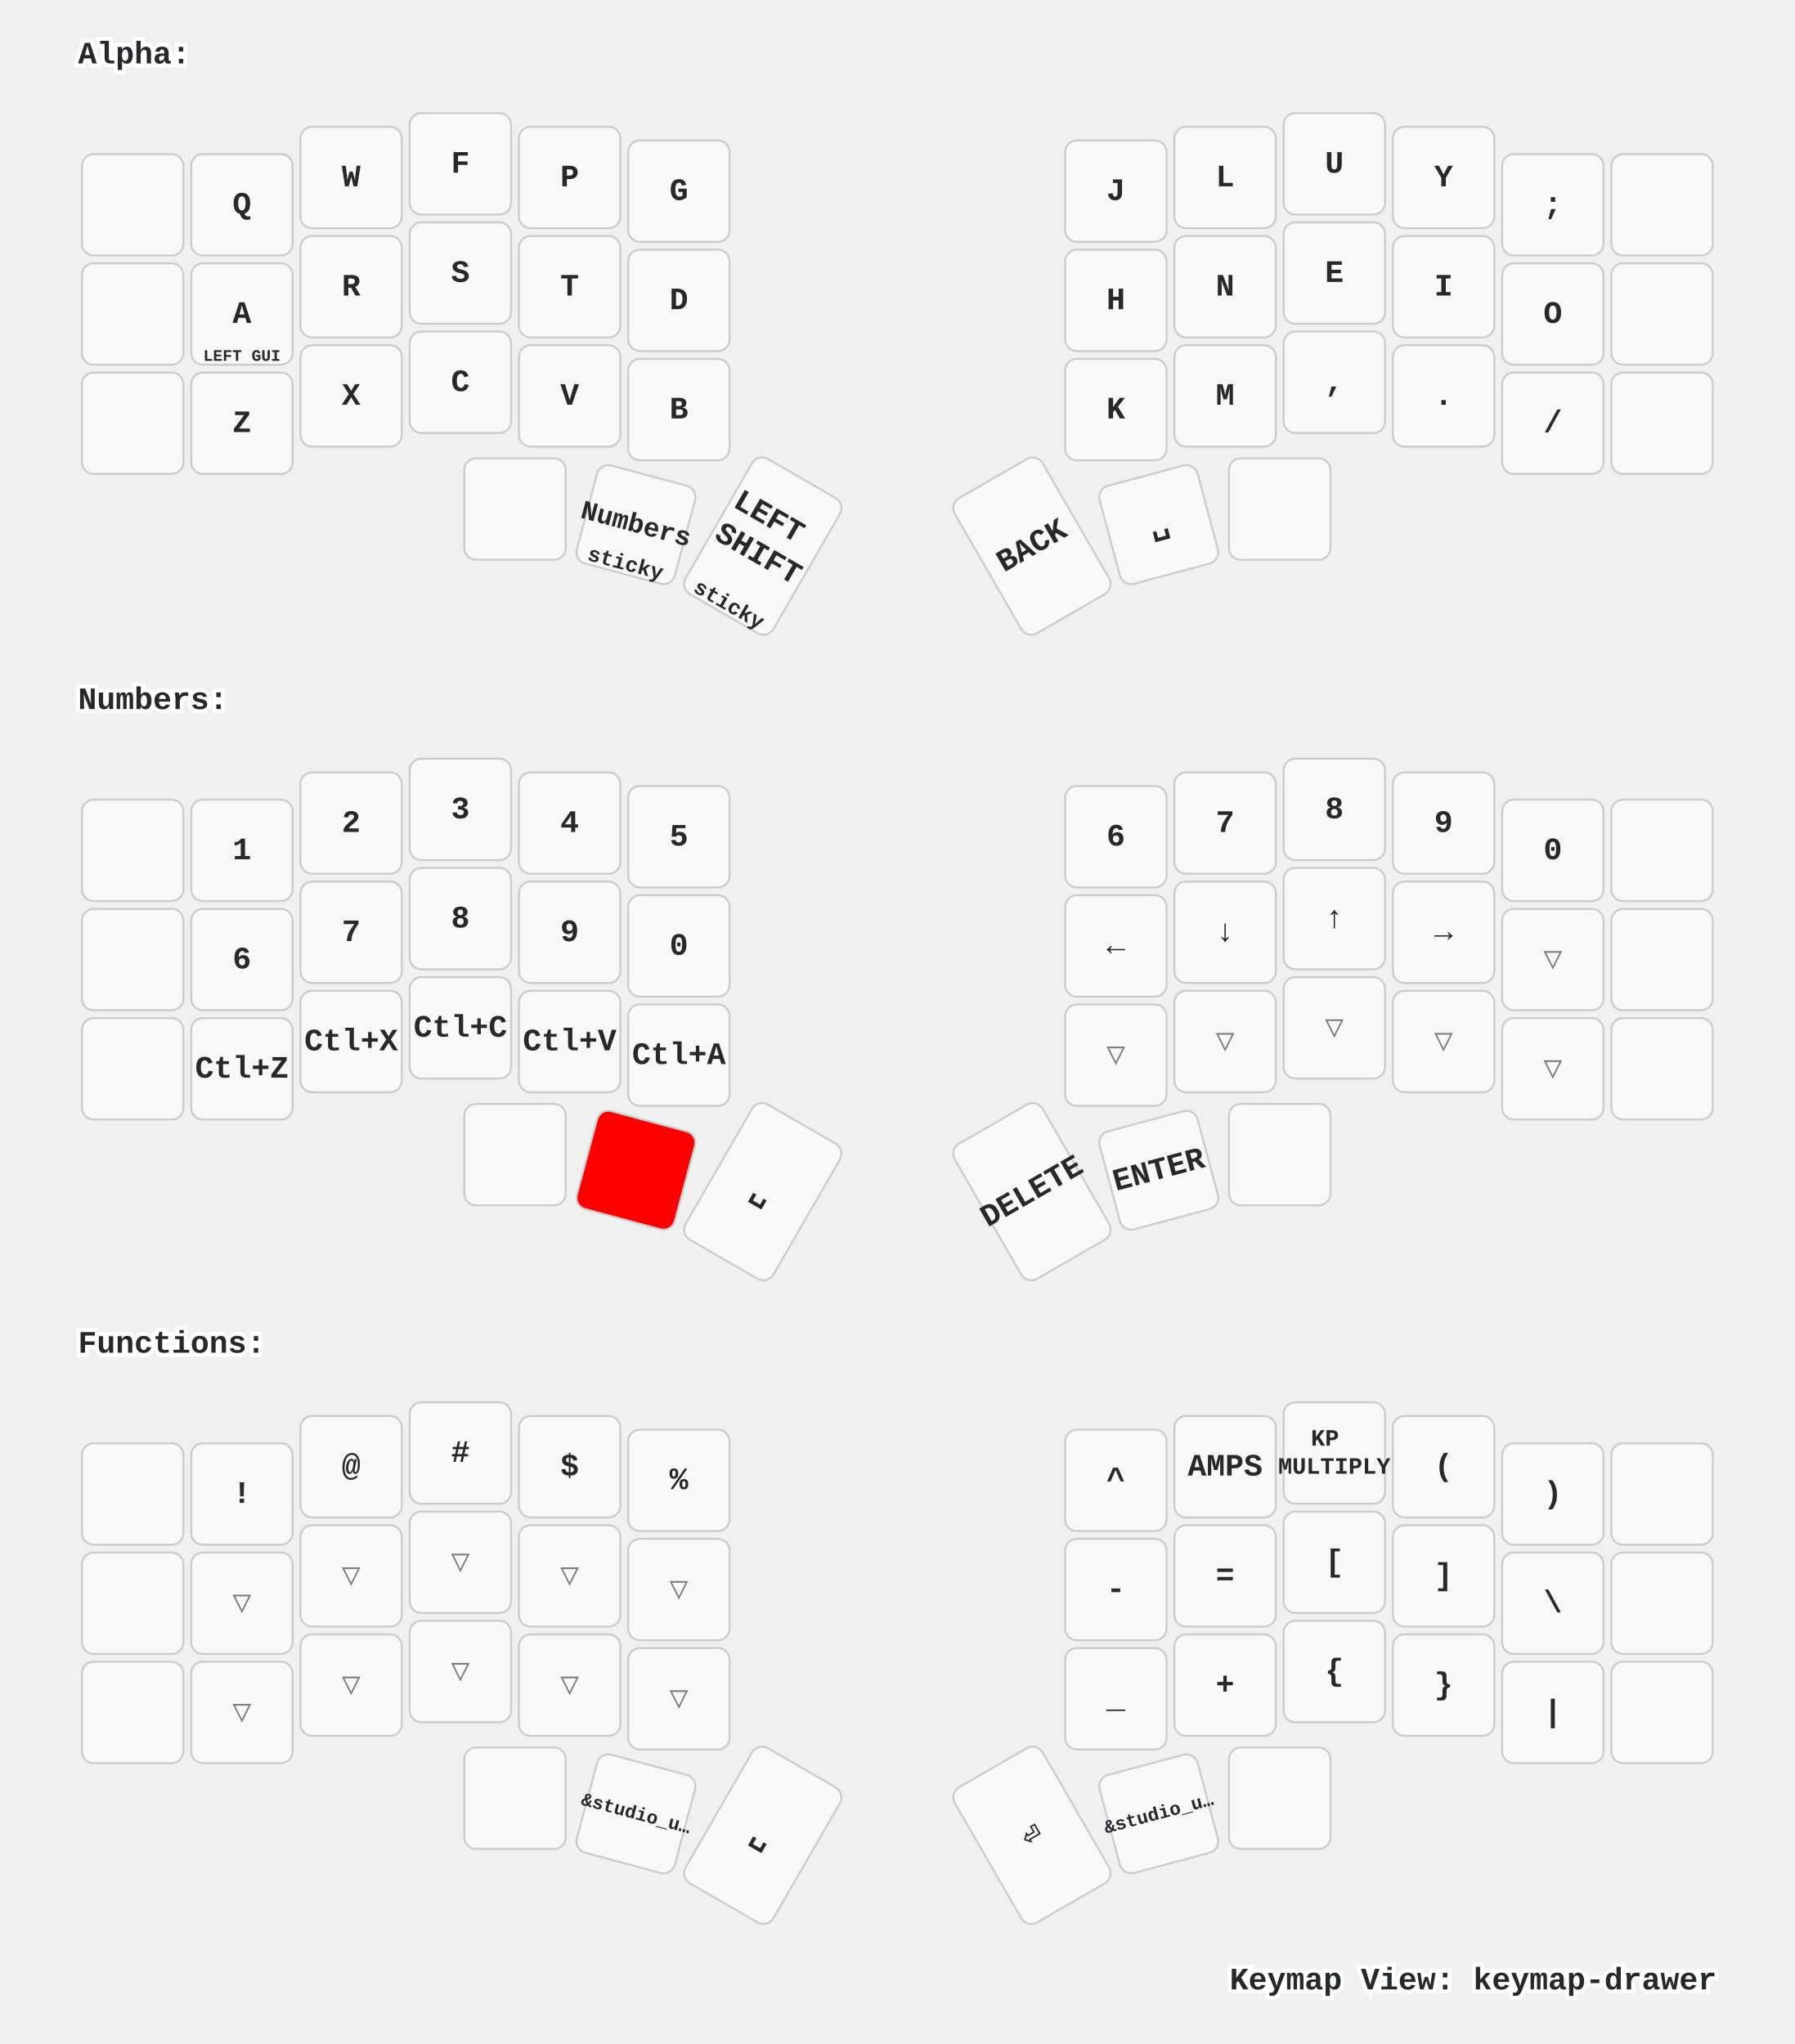
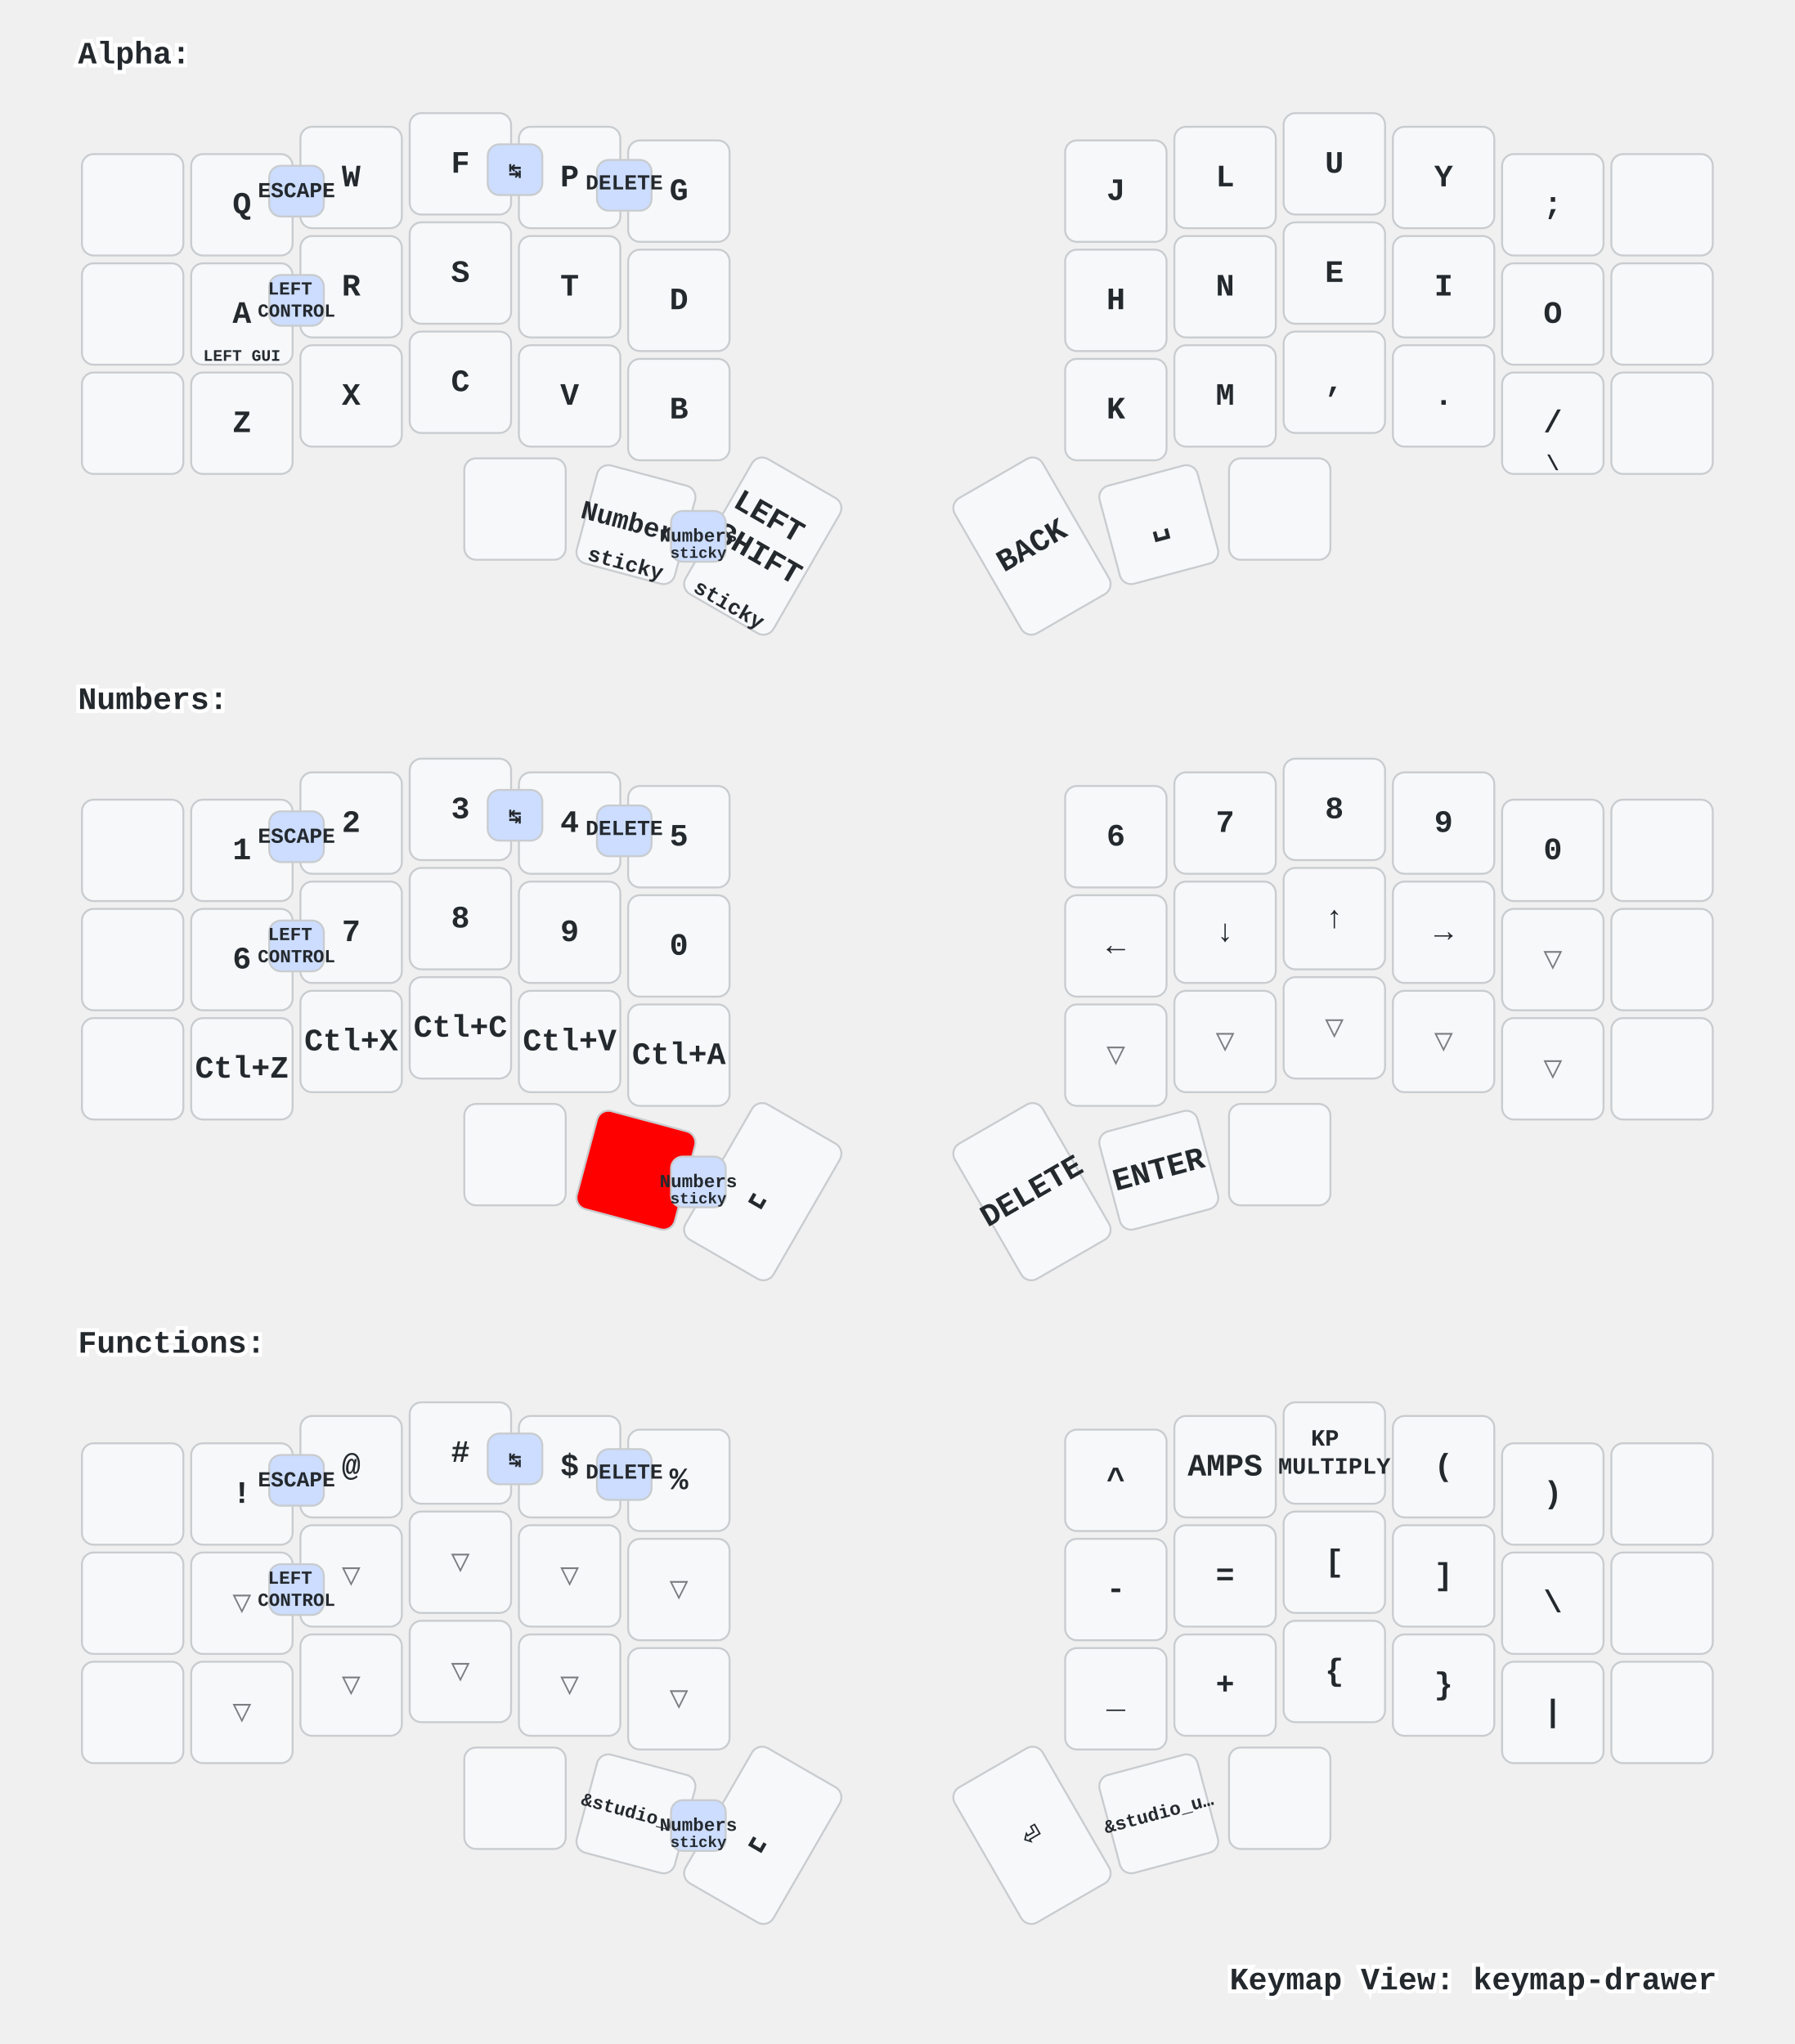
<svg xmlns="http://www.w3.org/2000/svg" width="920" height="1048" viewBox="0 0 920 1048" class="keymap">
  <style>/* inherit to force styles through use tags */
svg path {
    fill: inherit;
}

/* font and background color specifications */
svg.keymap {
    font-family: SFMono-Regular,Consolas,Liberation Mono,Menlo,monospace;
    font-size: 14px;
    font-kerning: normal;
    text-rendering: optimizeLegibility;
    fill: #24292e;
}

/* default key styling */
rect.key {
    fill: #f6f8fa;
}

rect.key, rect.combo {
    stroke: #c9cccf;
    stroke-width: 1;
}

/* default key side styling, only used is draw_key_sides is set */
rect.side {
    filter: brightness(90%);
}

/* color accent for combo boxes */
rect.combo, rect.combo-separate {
    fill: #cdf;
}

/* color accent for held keys */
rect.held, rect.combo.held {
    fill: #fdd;
}

/* color accent for ghost (optional) keys */
rect.ghost, rect.combo.ghost {
    stroke-dasharray: 4, 4;
    stroke-width: 2;
}

text {
    text-anchor: middle;
    dominant-baseline: middle;
}

/* styling for layer labels */
text.label {
    font-weight: bold;
    text-anchor: start;
    stroke: white;
    stroke-width: 4;
    paint-order: stroke;
}

/* styling for optional footer */
text.footer {
    text-anchor: end;
    dominant-baseline: auto;
    stroke: white;
    stroke-width: 4;
    paint-order: stroke;
}

/* styling for combo tap, and key non-tap label text */
text.combo, text.hold, text.shifted, text.left, text.right, text.tl, text.tr, text.bl, text.br {
    font-size: 11px;
}

text.hold, text.bl, text.br {
    text-anchor: middle;
    dominant-baseline: auto;
}

text.shifted, text.tl, text.tr {
    text-anchor: middle;
    dominant-baseline: hanging;
}

text.left, text.tl, text.bl {
    text-anchor: start;
}

text.right, text.tr, text.br {
    text-anchor: end;
}

text.layer-activator {
    text-decoration: underline;
}

/* styling for hold/shifted label text in combo box */
text.combo.hold, text.combo.shifted, text.combo.left, text.combo.right {
    font-size: 8px;
}

/* lighter symbol for transparent keys */
text.trans {
    fill: #7b7e81;
}

/* styling for combo dendrons */
path.combo {
    stroke-width: 1;
    stroke: gray;
    fill: none;
}

/* Start Tabler Icons Cleanup */
/* cannot use height/width with glyphs */
.icon-tabler &gt; path {
    fill: inherit;
    stroke: inherit;
    stroke-width: 2;
}
/* hide tabler's default box */
.icon-tabler &gt; path[stroke="none"][fill="none"] {
    visibility: hidden;
}
/* End Tabler Icons Cleanup */

/* For default sytles, see https://github.com/caksoylar/keymap-drawer/blob/main/keymap_drawer/config.py#L85 */

svg.keymap {
  font-family: Ubuntu Mono, Inconsolata, Consolas, Liberation Mono, Menlo, monospace;
  font-size: 16px;
  font-weight: bold;
  text-rendering: optimizeLegibility;
}

/* Color accent for held keys
red = #f00
green = #0f0
blue = #00f
yellow = #ff0
cyan = #0ff
magenta = #f0f
white = #fff
black = #000
grey = #888
light grey = #ccc
#ffc
*/
rect.held, rect.combo.held {
    fill: #f00;
}

/* Technique borrowed and extended from https://github.com/englmaxi/zmk-config/blob/master/keymap-drawer/config.yaml */
.sym_sub_text.tap {
  translate: -5px 2px;
  font-size: 20px;
}
.sym_sub_text.shifted {
  translate: 10px 13px;
  font-size: 10px;
  opacity: 1.0;
}
.combo.sym_sub_text.tap {
  translate: -1px 1px;
}
.combo.sym_sub_text.shifted {
  translate: 7px 5px;
  font-size: 10px;
  opacity: 1.0;
}

/* Toggle */
.toggle.shifted {
  translate: -10px 12px;
}

.toggle.hold {
  translate: 13px -23px;
}

/* Variant for tap-dances */
.tap_dance.tap {
  translate: -7px 0px;
  font-size: 12px;
}
.tap_dance.shifted {
  translate: 7px 17px;
  font-size: 12px;
  opacity: 1.0;
}

/* Variant for symbol next to symbol */
.sym_by_sym.tap {
  translate: -6px 0px;
}
.sym_by_sym.shifted {
  translate: 10px 12px;
  opacity: 1.0;
}

.combo.sym_by_sym.tap {
  translate: -35px 0px;
}
.combo.sym_by_sym.shifted {
  translate: 35px 20px;
  opacity: 1.0;
}

.combo.sym_by_sym.hold {
  visibility: hidden;
}

/* hide hold box for combo sym_by_sym */
.combo.sym_by_sym.hold &gt; path[stroke="none"][fill="none"] {
  visibility: hidden;
}
</style>
  <g transform="translate(40, 0)" class="layer-Alpha">
    <text x="0" y="28" class="label" id="Alpha">Alpha:</text>
    <g transform="translate(0, 56)">
      <g transform="translate(28, 49)" class="key keypos-0">
        <rect rx="6" ry="6" x="-26" y="-26" width="52" height="52" class="key" />
      </g>
      <g transform="translate(84, 49)" class="key keypos-1">
        <rect rx="6" ry="6" x="-26" y="-26" width="52" height="52" class="key" />
        <text x="0" y="0" class="key tap">Q</text>
      </g>
      <g transform="translate(140, 35)" class="key keypos-2">
        <rect rx="6" ry="6" x="-26" y="-26" width="52" height="52" class="key" />
        <text x="0" y="0" class="key tap">W</text>
      </g>
      <g transform="translate(196, 28)" class="key keypos-3">
        <rect rx="6" ry="6" x="-26" y="-26" width="52" height="52" class="key" />
        <text x="0" y="0" class="key tap">F</text>
      </g>
      <g transform="translate(252, 35)" class="key keypos-4">
        <rect rx="6" ry="6" x="-26" y="-26" width="52" height="52" class="key" />
        <text x="0" y="0" class="key tap">P</text>
      </g>
      <g transform="translate(308, 42)" class="key keypos-5">
        <rect rx="6" ry="6" x="-26" y="-26" width="52" height="52" class="key" />
        <text x="0" y="0" class="key tap">G</text>
      </g>
      <g transform="translate(532, 42)" class="key keypos-6">
        <rect rx="6" ry="6" x="-26" y="-26" width="52" height="52" class="key" />
        <text x="0" y="0" class="key tap">J</text>
      </g>
      <g transform="translate(588, 35)" class="key keypos-7">
        <rect rx="6" ry="6" x="-26" y="-26" width="52" height="52" class="key" />
        <text x="0" y="0" class="key tap">L</text>
      </g>
      <g transform="translate(644, 28)" class="key keypos-8">
        <rect rx="6" ry="6" x="-26" y="-26" width="52" height="52" class="key" />
        <text x="0" y="0" class="key tap">U</text>
      </g>
      <g transform="translate(700, 35)" class="key keypos-9">
        <rect rx="6" ry="6" x="-26" y="-26" width="52" height="52" class="key" />
        <text x="0" y="0" class="key tap">Y</text>
      </g>
      <g transform="translate(756, 49)" class="key keypos-10">
        <rect rx="6" ry="6" x="-26" y="-26" width="52" height="52" class="key" />
        <text x="0" y="0" class="key tap">;</text>
      </g>
      <g transform="translate(812, 49)" class="key keypos-11">
        <rect rx="6" ry="6" x="-26" y="-26" width="52" height="52" class="key" />
      </g>
      <g transform="translate(28, 105)" class="key keypos-12">
        <rect rx="6" ry="6" x="-26" y="-26" width="52" height="52" class="key" />
      </g>
      <g transform="translate(84, 105)" class="key keypos-13">
        <rect rx="6" ry="6" x="-26" y="-26" width="52" height="52" class="key" />
        <text x="0" y="0" class="key tap">A</text>
        <text x="0" y="24" class="key hold">
          <tspan style="font-size: 75%">LEFT GUI</tspan>
        </text>
      </g>
      <g transform="translate(140, 91)" class="key keypos-14">
        <rect rx="6" ry="6" x="-26" y="-26" width="52" height="52" class="key" />
        <text x="0" y="0" class="key tap">R</text>
      </g>
      <g transform="translate(196, 84)" class="key keypos-15">
        <rect rx="6" ry="6" x="-26" y="-26" width="52" height="52" class="key" />
        <text x="0" y="0" class="key tap">S</text>
      </g>
      <g transform="translate(252, 91)" class="key keypos-16">
        <rect rx="6" ry="6" x="-26" y="-26" width="52" height="52" class="key" />
        <text x="0" y="0" class="key tap">T</text>
      </g>
      <g transform="translate(308, 98)" class="key keypos-17">
        <rect rx="6" ry="6" x="-26" y="-26" width="52" height="52" class="key" />
        <text x="0" y="0" class="key tap">D</text>
      </g>
      <g transform="translate(532, 98)" class="key keypos-18">
        <rect rx="6" ry="6" x="-26" y="-26" width="52" height="52" class="key" />
        <text x="0" y="0" class="key tap">H</text>
      </g>
      <g transform="translate(588, 91)" class="key keypos-19">
        <rect rx="6" ry="6" x="-26" y="-26" width="52" height="52" class="key" />
        <text x="0" y="0" class="key tap">N</text>
      </g>
      <g transform="translate(644, 84)" class="key keypos-20">
        <rect rx="6" ry="6" x="-26" y="-26" width="52" height="52" class="key" />
        <text x="0" y="0" class="key tap">E</text>
      </g>
      <g transform="translate(700, 91)" class="key keypos-21">
        <rect rx="6" ry="6" x="-26" y="-26" width="52" height="52" class="key" />
        <text x="0" y="0" class="key tap">I</text>
      </g>
      <g transform="translate(756, 105)" class="key keypos-22">
        <rect rx="6" ry="6" x="-26" y="-26" width="52" height="52" class="key" />
        <text x="0" y="0" class="key tap">O</text>
      </g>
      <g transform="translate(812, 105)" class="key keypos-23">
        <rect rx="6" ry="6" x="-26" y="-26" width="52" height="52" class="key" />
      </g>
      <g transform="translate(28, 161)" class="key keypos-24">
        <rect rx="6" ry="6" x="-26" y="-26" width="52" height="52" class="key" />
      </g>
      <g transform="translate(84, 161)" class="key keypos-25">
        <rect rx="6" ry="6" x="-26" y="-26" width="52" height="52" class="key" />
        <text x="0" y="0" class="key tap">Z</text>
      </g>
      <g transform="translate(140, 147)" class="key keypos-26">
        <rect rx="6" ry="6" x="-26" y="-26" width="52" height="52" class="key" />
        <text x="0" y="0" class="key tap">X</text>
      </g>
      <g transform="translate(196, 140)" class="key keypos-27">
        <rect rx="6" ry="6" x="-26" y="-26" width="52" height="52" class="key" />
        <text x="0" y="0" class="key tap">C</text>
      </g>
      <g transform="translate(252, 147)" class="key keypos-28">
        <rect rx="6" ry="6" x="-26" y="-26" width="52" height="52" class="key" />
        <text x="0" y="0" class="key tap">V</text>
      </g>
      <g transform="translate(308, 154)" class="key keypos-29">
        <rect rx="6" ry="6" x="-26" y="-26" width="52" height="52" class="key" />
        <text x="0" y="0" class="key tap">B</text>
      </g>
      <g transform="translate(532, 154)" class="key keypos-30">
        <rect rx="6" ry="6" x="-26" y="-26" width="52" height="52" class="key" />
        <text x="0" y="0" class="key tap">K</text>
      </g>
      <g transform="translate(588, 147)" class="key keypos-31">
        <rect rx="6" ry="6" x="-26" y="-26" width="52" height="52" class="key" />
        <text x="0" y="0" class="key tap">M</text>
      </g>
      <g transform="translate(644, 140)" class="key keypos-32">
        <rect rx="6" ry="6" x="-26" y="-26" width="52" height="52" class="key" />
        <text x="0" y="0" class="key tap">,</text>
      </g>
      <g transform="translate(700, 147)" class="key keypos-33">
        <rect rx="6" ry="6" x="-26" y="-26" width="52" height="52" class="key" />
        <text x="0" y="0" class="key tap">.</text>
      </g>
      <g transform="translate(756, 161)" class="key keypos-34">
        <rect rx="6" ry="6" x="-26" y="-26" width="52" height="52" class="key" />
        <text x="0" y="0" class="key tap">/</text>
+         <text x="0" y="24" class="key hold">\</text>
      </g>
      <g transform="translate(812, 161)" class="key keypos-35">
        <rect rx="6" ry="6" x="-26" y="-26" width="52" height="52" class="key" />
      </g>
      <g transform="translate(224, 205)" class="key keypos-36">
        <rect rx="6" ry="6" x="-26" y="-26" width="52" height="52" class="key" />
      </g>
      <g transform="translate(286, 213) rotate(15.0)" class="key keypos-37">
        <rect rx="6" ry="6" x="-26" y="-26" width="52" height="52" class="key" />
        <a href="#Numbers">
          <text x="0" y="0" class="key tap layer-activator">
            <tspan style="font-size: 86%">Numbers</tspan>
          </text>
        </a>
        <text x="0" y="24" class="key hold">sticky</text>
      </g>
      <g transform="translate(351, 224) rotate(30.0)" class="key keypos-38">
        <rect rx="6" ry="6" x="-26" y="-40" width="52" height="80" class="key" />
        <text x="0" y="0" class="key tap">
          <tspan x="0" dy="-0.9em">LEFT</tspan>
          <tspan x="0" dy="1.2em">SHIFT</tspan>
        </text>
        <text x="0" y="38" class="key hold">sticky</text>
      </g>
      <g transform="translate(489, 224) rotate(-30.0)" class="key keypos-39">
        <rect rx="6" ry="6" x="-26" y="-40" width="52" height="80" class="key" />
        <text x="0" y="0" class="key tap">BACK</text>
      </g>
      <g transform="translate(554, 213) rotate(-15.0)" class="key keypos-40">
        <rect rx="6" ry="6" x="-26" y="-26" width="52" height="52" class="key" />
        <text x="0" y="0" class="key tap">␣</text>
      </g>
      <g transform="translate(616, 205)" class="key keypos-41">
        <rect rx="6" ry="6" x="-26" y="-26" width="52" height="52" class="key" />
      </g>
+       <g class="combo combopos-0">
+         <rect rx="6" ry="6" x="266" y="26" width="28" height="26" class="combo" />
+         <text x="280" y="38" class="combo tap">DELETE</text>
+       </g>
+       <g class="combo combopos-1">
+         <rect rx="6" ry="6" x="210" y="18" width="28" height="26" class="combo" />
+         <text x="224" y="32" class="combo tap">↹</text>
+       </g>
+       <g class="combo combopos-2">
+         <rect rx="6" ry="6" x="98" y="29" width="28" height="26" class="combo" />
+         <text x="112" y="42" class="combo tap">ESCAPE</text>
+       </g>
+       <g class="combo combopos-3">
+         <rect rx="6" ry="6" x="304" y="206" width="28" height="26" class="combo" />
+         <a href="#Numbers">
+           <text x="318" y="219" class="combo tap layer-activator">
+             <tspan style="font-size: 86%">Numbers</tspan>
+           </text>
+         </a>
+         <text x="318" y="230" class="combo hold">sticky</text>
+       </g>
+       <g class="combo combopos-4">
+         <rect rx="6" ry="6" x="98" y="85" width="28" height="26" class="combo" />
+         <text x="112" y="98" class="combo tap">
+           <tspan x="112" dy="-0.6em" style="font-size: 86%">LEFT</tspan>
+           <tspan x="112" dy="1.2em" style="font-size: 86%">CONTROL</tspan>
+         </text>
+       </g>
    </g>
  </g>
  <g transform="translate(40, 331)" class="layer-Numbers">
    <text x="0" y="28" class="label" id="Numbers">Numbers:</text>
    <g transform="translate(0, 56)">
      <g transform="translate(28, 49)" class="key keypos-0">
        <rect rx="6" ry="6" x="-26" y="-26" width="52" height="52" class="key" />
      </g>
      <g transform="translate(84, 49)" class="key keypos-1">
        <rect rx="6" ry="6" x="-26" y="-26" width="52" height="52" class="key" />
        <text x="0" y="0" class="key tap">1</text>
      </g>
      <g transform="translate(140, 35)" class="key keypos-2">
        <rect rx="6" ry="6" x="-26" y="-26" width="52" height="52" class="key" />
        <text x="0" y="0" class="key tap">2</text>
      </g>
      <g transform="translate(196, 28)" class="key keypos-3">
        <rect rx="6" ry="6" x="-26" y="-26" width="52" height="52" class="key" />
        <text x="0" y="0" class="key tap">3</text>
      </g>
      <g transform="translate(252, 35)" class="key keypos-4">
        <rect rx="6" ry="6" x="-26" y="-26" width="52" height="52" class="key" />
        <text x="0" y="0" class="key tap">4</text>
      </g>
      <g transform="translate(308, 42)" class="key keypos-5">
        <rect rx="6" ry="6" x="-26" y="-26" width="52" height="52" class="key" />
        <text x="0" y="0" class="key tap">5</text>
      </g>
      <g transform="translate(532, 42)" class="key keypos-6">
        <rect rx="6" ry="6" x="-26" y="-26" width="52" height="52" class="key" />
        <text x="0" y="0" class="key tap">6</text>
      </g>
      <g transform="translate(588, 35)" class="key keypos-7">
        <rect rx="6" ry="6" x="-26" y="-26" width="52" height="52" class="key" />
        <text x="0" y="0" class="key tap">7</text>
      </g>
      <g transform="translate(644, 28)" class="key keypos-8">
        <rect rx="6" ry="6" x="-26" y="-26" width="52" height="52" class="key" />
        <text x="0" y="0" class="key tap">8</text>
      </g>
      <g transform="translate(700, 35)" class="key keypos-9">
        <rect rx="6" ry="6" x="-26" y="-26" width="52" height="52" class="key" />
        <text x="0" y="0" class="key tap">9</text>
      </g>
      <g transform="translate(756, 49)" class="key keypos-10">
        <rect rx="6" ry="6" x="-26" y="-26" width="52" height="52" class="key" />
        <text x="0" y="0" class="key tap">0</text>
      </g>
      <g transform="translate(812, 49)" class="key keypos-11">
        <rect rx="6" ry="6" x="-26" y="-26" width="52" height="52" class="key" />
      </g>
      <g transform="translate(28, 105)" class="key keypos-12">
        <rect rx="6" ry="6" x="-26" y="-26" width="52" height="52" class="key" />
      </g>
      <g transform="translate(84, 105)" class="key keypos-13">
        <rect rx="6" ry="6" x="-26" y="-26" width="52" height="52" class="key" />
        <text x="0" y="0" class="key tap">6</text>
      </g>
      <g transform="translate(140, 91)" class="key keypos-14">
        <rect rx="6" ry="6" x="-26" y="-26" width="52" height="52" class="key" />
        <text x="0" y="0" class="key tap">7</text>
      </g>
      <g transform="translate(196, 84)" class="key keypos-15">
        <rect rx="6" ry="6" x="-26" y="-26" width="52" height="52" class="key" />
        <text x="0" y="0" class="key tap">8</text>
      </g>
      <g transform="translate(252, 91)" class="key keypos-16">
        <rect rx="6" ry="6" x="-26" y="-26" width="52" height="52" class="key" />
        <text x="0" y="0" class="key tap">9</text>
      </g>
      <g transform="translate(308, 98)" class="key keypos-17">
        <rect rx="6" ry="6" x="-26" y="-26" width="52" height="52" class="key" />
        <text x="0" y="0" class="key tap">0</text>
      </g>
      <g transform="translate(532, 98)" class="key keypos-18">
        <rect rx="6" ry="6" x="-26" y="-26" width="52" height="52" class="key" />
        <text x="0" y="0" class="key tap">←</text>
      </g>
      <g transform="translate(588, 91)" class="key keypos-19">
        <rect rx="6" ry="6" x="-26" y="-26" width="52" height="52" class="key" />
        <text x="0" y="0" class="key tap">↓</text>
      </g>
      <g transform="translate(644, 84)" class="key keypos-20">
        <rect rx="6" ry="6" x="-26" y="-26" width="52" height="52" class="key" />
        <text x="0" y="0" class="key tap">↑</text>
      </g>
      <g transform="translate(700, 91)" class="key keypos-21">
        <rect rx="6" ry="6" x="-26" y="-26" width="52" height="52" class="key" />
        <text x="0" y="0" class="key tap">→</text>
      </g>
      <g transform="translate(756, 105)" class="key trans keypos-22">
        <rect rx="6" ry="6" x="-26" y="-26" width="52" height="52" class="key trans" />
        <text x="0" y="0" class="key trans tap">▽</text>
      </g>
      <g transform="translate(812, 105)" class="key keypos-23">
        <rect rx="6" ry="6" x="-26" y="-26" width="52" height="52" class="key" />
      </g>
      <g transform="translate(28, 161)" class="key keypos-24">
        <rect rx="6" ry="6" x="-26" y="-26" width="52" height="52" class="key" />
      </g>
      <g transform="translate(84, 161)" class="key keypos-25">
        <rect rx="6" ry="6" x="-26" y="-26" width="52" height="52" class="key" />
        <text x="0" y="0" class="key tap">Ctl+Z</text>
      </g>
      <g transform="translate(140, 147)" class="key keypos-26">
        <rect rx="6" ry="6" x="-26" y="-26" width="52" height="52" class="key" />
        <text x="0" y="0" class="key tap">Ctl+X</text>
      </g>
      <g transform="translate(196, 140)" class="key keypos-27">
        <rect rx="6" ry="6" x="-26" y="-26" width="52" height="52" class="key" />
        <text x="0" y="0" class="key tap">Ctl+C</text>
      </g>
      <g transform="translate(252, 147)" class="key keypos-28">
        <rect rx="6" ry="6" x="-26" y="-26" width="52" height="52" class="key" />
        <text x="0" y="0" class="key tap">Ctl+V</text>
      </g>
      <g transform="translate(308, 154)" class="key keypos-29">
        <rect rx="6" ry="6" x="-26" y="-26" width="52" height="52" class="key" />
        <text x="0" y="0" class="key tap">Ctl+A</text>
      </g>
      <g transform="translate(532, 154)" class="key trans keypos-30">
        <rect rx="6" ry="6" x="-26" y="-26" width="52" height="52" class="key trans" />
        <text x="0" y="0" class="key trans tap">▽</text>
      </g>
      <g transform="translate(588, 147)" class="key trans keypos-31">
        <rect rx="6" ry="6" x="-26" y="-26" width="52" height="52" class="key trans" />
        <text x="0" y="0" class="key trans tap">▽</text>
      </g>
      <g transform="translate(644, 140)" class="key trans keypos-32">
        <rect rx="6" ry="6" x="-26" y="-26" width="52" height="52" class="key trans" />
        <text x="0" y="0" class="key trans tap">▽</text>
      </g>
      <g transform="translate(700, 147)" class="key trans keypos-33">
        <rect rx="6" ry="6" x="-26" y="-26" width="52" height="52" class="key trans" />
        <text x="0" y="0" class="key trans tap">▽</text>
      </g>
      <g transform="translate(756, 161)" class="key trans keypos-34">
        <rect rx="6" ry="6" x="-26" y="-26" width="52" height="52" class="key trans" />
        <text x="0" y="0" class="key trans tap">▽</text>
      </g>
      <g transform="translate(812, 161)" class="key keypos-35">
        <rect rx="6" ry="6" x="-26" y="-26" width="52" height="52" class="key" />
      </g>
      <g transform="translate(224, 205)" class="key keypos-36">
        <rect rx="6" ry="6" x="-26" y="-26" width="52" height="52" class="key" />
      </g>
      <g transform="translate(286, 213) rotate(15.0)" class="key held keypos-37">
        <rect rx="6" ry="6" x="-26" y="-26" width="52" height="52" class="key held" />
      </g>
      <g transform="translate(351, 224) rotate(30.0)" class="key keypos-38">
        <rect rx="6" ry="6" x="-26" y="-40" width="52" height="80" class="key" />
        <text x="0" y="0" class="key tap">␣</text>
      </g>
      <g transform="translate(489, 224) rotate(-30.0)" class="key keypos-39">
        <rect rx="6" ry="6" x="-26" y="-40" width="52" height="80" class="key" />
        <text x="0" y="0" class="key tap">DELETE</text>
      </g>
      <g transform="translate(554, 213) rotate(-15.0)" class="key keypos-40">
        <rect rx="6" ry="6" x="-26" y="-26" width="52" height="52" class="key" />
        <text x="0" y="0" class="key tap">ENTER</text>
      </g>
      <g transform="translate(616, 205)" class="key keypos-41">
        <rect rx="6" ry="6" x="-26" y="-26" width="52" height="52" class="key" />
      </g>
+       <g class="combo combopos-0">
+         <rect rx="6" ry="6" x="266" y="26" width="28" height="26" class="combo" />
+         <text x="280" y="38" class="combo tap">DELETE</text>
+       </g>
+       <g class="combo combopos-1">
+         <rect rx="6" ry="6" x="210" y="18" width="28" height="26" class="combo" />
+         <text x="224" y="32" class="combo tap">↹</text>
+       </g>
+       <g class="combo combopos-2">
+         <rect rx="6" ry="6" x="98" y="29" width="28" height="26" class="combo" />
+         <text x="112" y="42" class="combo tap">ESCAPE</text>
+       </g>
+       <g class="combo combopos-3">
+         <rect rx="6" ry="6" x="304" y="206" width="28" height="26" class="combo" />
+         <a href="#Numbers">
+           <text x="318" y="219" class="combo tap layer-activator">
+             <tspan style="font-size: 86%">Numbers</tspan>
+           </text>
+         </a>
+         <text x="318" y="230" class="combo hold">sticky</text>
+       </g>
+       <g class="combo combopos-4">
+         <rect rx="6" ry="6" x="98" y="85" width="28" height="26" class="combo" />
+         <text x="112" y="98" class="combo tap">
+           <tspan x="112" dy="-0.6em" style="font-size: 86%">LEFT</tspan>
+           <tspan x="112" dy="1.2em" style="font-size: 86%">CONTROL</tspan>
+         </text>
+       </g>
    </g>
  </g>
  <g transform="translate(40, 661)" class="layer-Functions">
    <text x="0" y="28" class="label" id="Functions">Functions:</text>
    <g transform="translate(0, 56)">
      <g transform="translate(28, 49)" class="key keypos-0">
        <rect rx="6" ry="6" x="-26" y="-26" width="52" height="52" class="key" />
      </g>
      <g transform="translate(84, 49)" class="key keypos-1">
        <rect rx="6" ry="6" x="-26" y="-26" width="52" height="52" class="key" />
        <text x="0" y="0" class="key tap">!</text>
      </g>
      <g transform="translate(140, 35)" class="key keypos-2">
        <rect rx="6" ry="6" x="-26" y="-26" width="52" height="52" class="key" />
        <text x="0" y="0" class="key tap">@</text>
      </g>
      <g transform="translate(196, 28)" class="key keypos-3">
        <rect rx="6" ry="6" x="-26" y="-26" width="52" height="52" class="key" />
        <text x="0" y="0" class="key tap">#</text>
      </g>
      <g transform="translate(252, 35)" class="key keypos-4">
        <rect rx="6" ry="6" x="-26" y="-26" width="52" height="52" class="key" />
        <text x="0" y="0" class="key tap">$</text>
      </g>
      <g transform="translate(308, 42)" class="key keypos-5">
        <rect rx="6" ry="6" x="-26" y="-26" width="52" height="52" class="key" />
        <text x="0" y="0" class="key tap">%</text>
      </g>
      <g transform="translate(532, 42)" class="key keypos-6">
        <rect rx="6" ry="6" x="-26" y="-26" width="52" height="52" class="key" />
        <text x="0" y="0" class="key tap">^</text>
      </g>
      <g transform="translate(588, 35)" class="key keypos-7">
        <rect rx="6" ry="6" x="-26" y="-26" width="52" height="52" class="key" />
        <text x="0" y="0" class="key tap">AMPS</text>
      </g>
      <g transform="translate(644, 28)" class="key keypos-8">
        <rect rx="6" ry="6" x="-26" y="-26" width="52" height="52" class="key" />
        <text x="0" y="0" class="key tap">
          <tspan x="0" dy="-0.6em" style="font-size: 75%">KP</tspan>
          <tspan x="0" dy="1.2em" style="font-size: 75%">MULTIPLY</tspan>
        </text>
      </g>
      <g transform="translate(700, 35)" class="key keypos-9">
        <rect rx="6" ry="6" x="-26" y="-26" width="52" height="52" class="key" />
        <text x="0" y="0" class="key tap">(</text>
      </g>
      <g transform="translate(756, 49)" class="key keypos-10">
        <rect rx="6" ry="6" x="-26" y="-26" width="52" height="52" class="key" />
        <text x="0" y="0" class="key tap">)</text>
      </g>
      <g transform="translate(812, 49)" class="key keypos-11">
        <rect rx="6" ry="6" x="-26" y="-26" width="52" height="52" class="key" />
      </g>
      <g transform="translate(28, 105)" class="key keypos-12">
        <rect rx="6" ry="6" x="-26" y="-26" width="52" height="52" class="key" />
      </g>
      <g transform="translate(84, 105)" class="key trans keypos-13">
        <rect rx="6" ry="6" x="-26" y="-26" width="52" height="52" class="key trans" />
        <text x="0" y="0" class="key trans tap">▽</text>
      </g>
      <g transform="translate(140, 91)" class="key trans keypos-14">
        <rect rx="6" ry="6" x="-26" y="-26" width="52" height="52" class="key trans" />
        <text x="0" y="0" class="key trans tap">▽</text>
      </g>
      <g transform="translate(196, 84)" class="key trans keypos-15">
        <rect rx="6" ry="6" x="-26" y="-26" width="52" height="52" class="key trans" />
        <text x="0" y="0" class="key trans tap">▽</text>
      </g>
      <g transform="translate(252, 91)" class="key trans keypos-16">
        <rect rx="6" ry="6" x="-26" y="-26" width="52" height="52" class="key trans" />
        <text x="0" y="0" class="key trans tap">▽</text>
      </g>
      <g transform="translate(308, 98)" class="key trans keypos-17">
        <rect rx="6" ry="6" x="-26" y="-26" width="52" height="52" class="key trans" />
        <text x="0" y="0" class="key trans tap">▽</text>
      </g>
      <g transform="translate(532, 98)" class="key keypos-18">
        <rect rx="6" ry="6" x="-26" y="-26" width="52" height="52" class="key" />
        <text x="0" y="0" class="key tap">-</text>
      </g>
      <g transform="translate(588, 91)" class="key keypos-19">
        <rect rx="6" ry="6" x="-26" y="-26" width="52" height="52" class="key" />
        <text x="0" y="0" class="key tap">=</text>
      </g>
      <g transform="translate(644, 84)" class="key keypos-20">
        <rect rx="6" ry="6" x="-26" y="-26" width="52" height="52" class="key" />
        <text x="0" y="0" class="key tap">[</text>
      </g>
      <g transform="translate(700, 91)" class="key keypos-21">
        <rect rx="6" ry="6" x="-26" y="-26" width="52" height="52" class="key" />
        <text x="0" y="0" class="key tap">]</text>
      </g>
      <g transform="translate(756, 105)" class="key keypos-22">
        <rect rx="6" ry="6" x="-26" y="-26" width="52" height="52" class="key" />
        <text x="0" y="0" class="key tap">\</text>
      </g>
      <g transform="translate(812, 105)" class="key keypos-23">
        <rect rx="6" ry="6" x="-26" y="-26" width="52" height="52" class="key" />
      </g>
      <g transform="translate(28, 161)" class="key keypos-24">
        <rect rx="6" ry="6" x="-26" y="-26" width="52" height="52" class="key" />
      </g>
      <g transform="translate(84, 161)" class="key trans keypos-25">
        <rect rx="6" ry="6" x="-26" y="-26" width="52" height="52" class="key trans" />
        <text x="0" y="0" class="key trans tap">▽</text>
      </g>
      <g transform="translate(140, 147)" class="key trans keypos-26">
        <rect rx="6" ry="6" x="-26" y="-26" width="52" height="52" class="key trans" />
        <text x="0" y="0" class="key trans tap">▽</text>
      </g>
      <g transform="translate(196, 140)" class="key trans keypos-27">
        <rect rx="6" ry="6" x="-26" y="-26" width="52" height="52" class="key trans" />
        <text x="0" y="0" class="key trans tap">▽</text>
      </g>
      <g transform="translate(252, 147)" class="key trans keypos-28">
        <rect rx="6" ry="6" x="-26" y="-26" width="52" height="52" class="key trans" />
        <text x="0" y="0" class="key trans tap">▽</text>
      </g>
      <g transform="translate(308, 154)" class="key trans keypos-29">
        <rect rx="6" ry="6" x="-26" y="-26" width="52" height="52" class="key trans" />
        <text x="0" y="0" class="key trans tap">▽</text>
      </g>
      <g transform="translate(532, 154)" class="key keypos-30">
        <rect rx="6" ry="6" x="-26" y="-26" width="52" height="52" class="key" />
        <text x="0" y="0" class="key tap">_</text>
      </g>
      <g transform="translate(588, 147)" class="key keypos-31">
        <rect rx="6" ry="6" x="-26" y="-26" width="52" height="52" class="key" />
        <text x="0" y="0" class="key tap">+</text>
      </g>
      <g transform="translate(644, 140)" class="key keypos-32">
        <rect rx="6" ry="6" x="-26" y="-26" width="52" height="52" class="key" />
        <text x="0" y="0" class="key tap">{</text>
      </g>
      <g transform="translate(700, 147)" class="key keypos-33">
        <rect rx="6" ry="6" x="-26" y="-26" width="52" height="52" class="key" />
        <text x="0" y="0" class="key tap">}</text>
      </g>
      <g transform="translate(756, 161)" class="key keypos-34">
        <rect rx="6" ry="6" x="-26" y="-26" width="52" height="52" class="key" />
        <text x="0" y="0" class="key tap">|</text>
      </g>
      <g transform="translate(812, 161)" class="key keypos-35">
        <rect rx="6" ry="6" x="-26" y="-26" width="52" height="52" class="key" />
      </g>
      <g transform="translate(224, 205)" class="key keypos-36">
        <rect rx="6" ry="6" x="-26" y="-26" width="52" height="52" class="key" />
      </g>
      <g transform="translate(286, 213) rotate(15.0)" class="key keypos-37">
        <rect rx="6" ry="6" x="-26" y="-26" width="52" height="52" class="key" />
        <text x="0" y="0" class="key tap">
          <tspan style="font-size: 60%">&amp;studio_u…</tspan>
        </text>
      </g>
      <g transform="translate(351, 224) rotate(30.0)" class="key keypos-38">
        <rect rx="6" ry="6" x="-26" y="-40" width="52" height="80" class="key" />
        <text x="0" y="0" class="key tap">␣</text>
      </g>
      <g transform="translate(489, 224) rotate(-30.0)" class="key keypos-39">
        <rect rx="6" ry="6" x="-26" y="-40" width="52" height="80" class="key" />
        <text x="0" y="0" class="key tap">⏎</text>
      </g>
      <g transform="translate(554, 213) rotate(-15.0)" class="key keypos-40">
        <rect rx="6" ry="6" x="-26" y="-26" width="52" height="52" class="key" />
        <text x="0" y="0" class="key tap">
          <tspan style="font-size: 60%">&amp;studio_u…</tspan>
        </text>
      </g>
      <g transform="translate(616, 205)" class="key keypos-41">
        <rect rx="6" ry="6" x="-26" y="-26" width="52" height="52" class="key" />
      </g>
+       <g class="combo combopos-0">
+         <rect rx="6" ry="6" x="266" y="26" width="28" height="26" class="combo" />
+         <text x="280" y="38" class="combo tap">DELETE</text>
+       </g>
+       <g class="combo combopos-1">
+         <rect rx="6" ry="6" x="210" y="18" width="28" height="26" class="combo" />
+         <text x="224" y="32" class="combo tap">↹</text>
+       </g>
+       <g class="combo combopos-2">
+         <rect rx="6" ry="6" x="98" y="29" width="28" height="26" class="combo" />
+         <text x="112" y="42" class="combo tap">ESCAPE</text>
+       </g>
+       <g class="combo combopos-3">
+         <rect rx="6" ry="6" x="304" y="206" width="28" height="26" class="combo" />
+         <a href="#Numbers">
+           <text x="318" y="219" class="combo tap layer-activator">
+             <tspan style="font-size: 86%">Numbers</tspan>
+           </text>
+         </a>
+         <text x="318" y="230" class="combo hold">sticky</text>
+       </g>
+       <g class="combo combopos-4">
+         <rect rx="6" ry="6" x="98" y="85" width="28" height="26" class="combo" />
+         <text x="112" y="98" class="combo tap">
+           <tspan x="112" dy="-0.6em" style="font-size: 86%">LEFT</tspan>
+           <tspan x="112" dy="1.2em" style="font-size: 86%">CONTROL</tspan>
+         </text>
+       </g>
    </g>
  </g>
  <text x="880.0" y="1020.0" class="footer">Keymap View: <a href="https://github.com/caksoylar/keymap-drawer">keymap-drawer</a>
  </text>
</svg>
